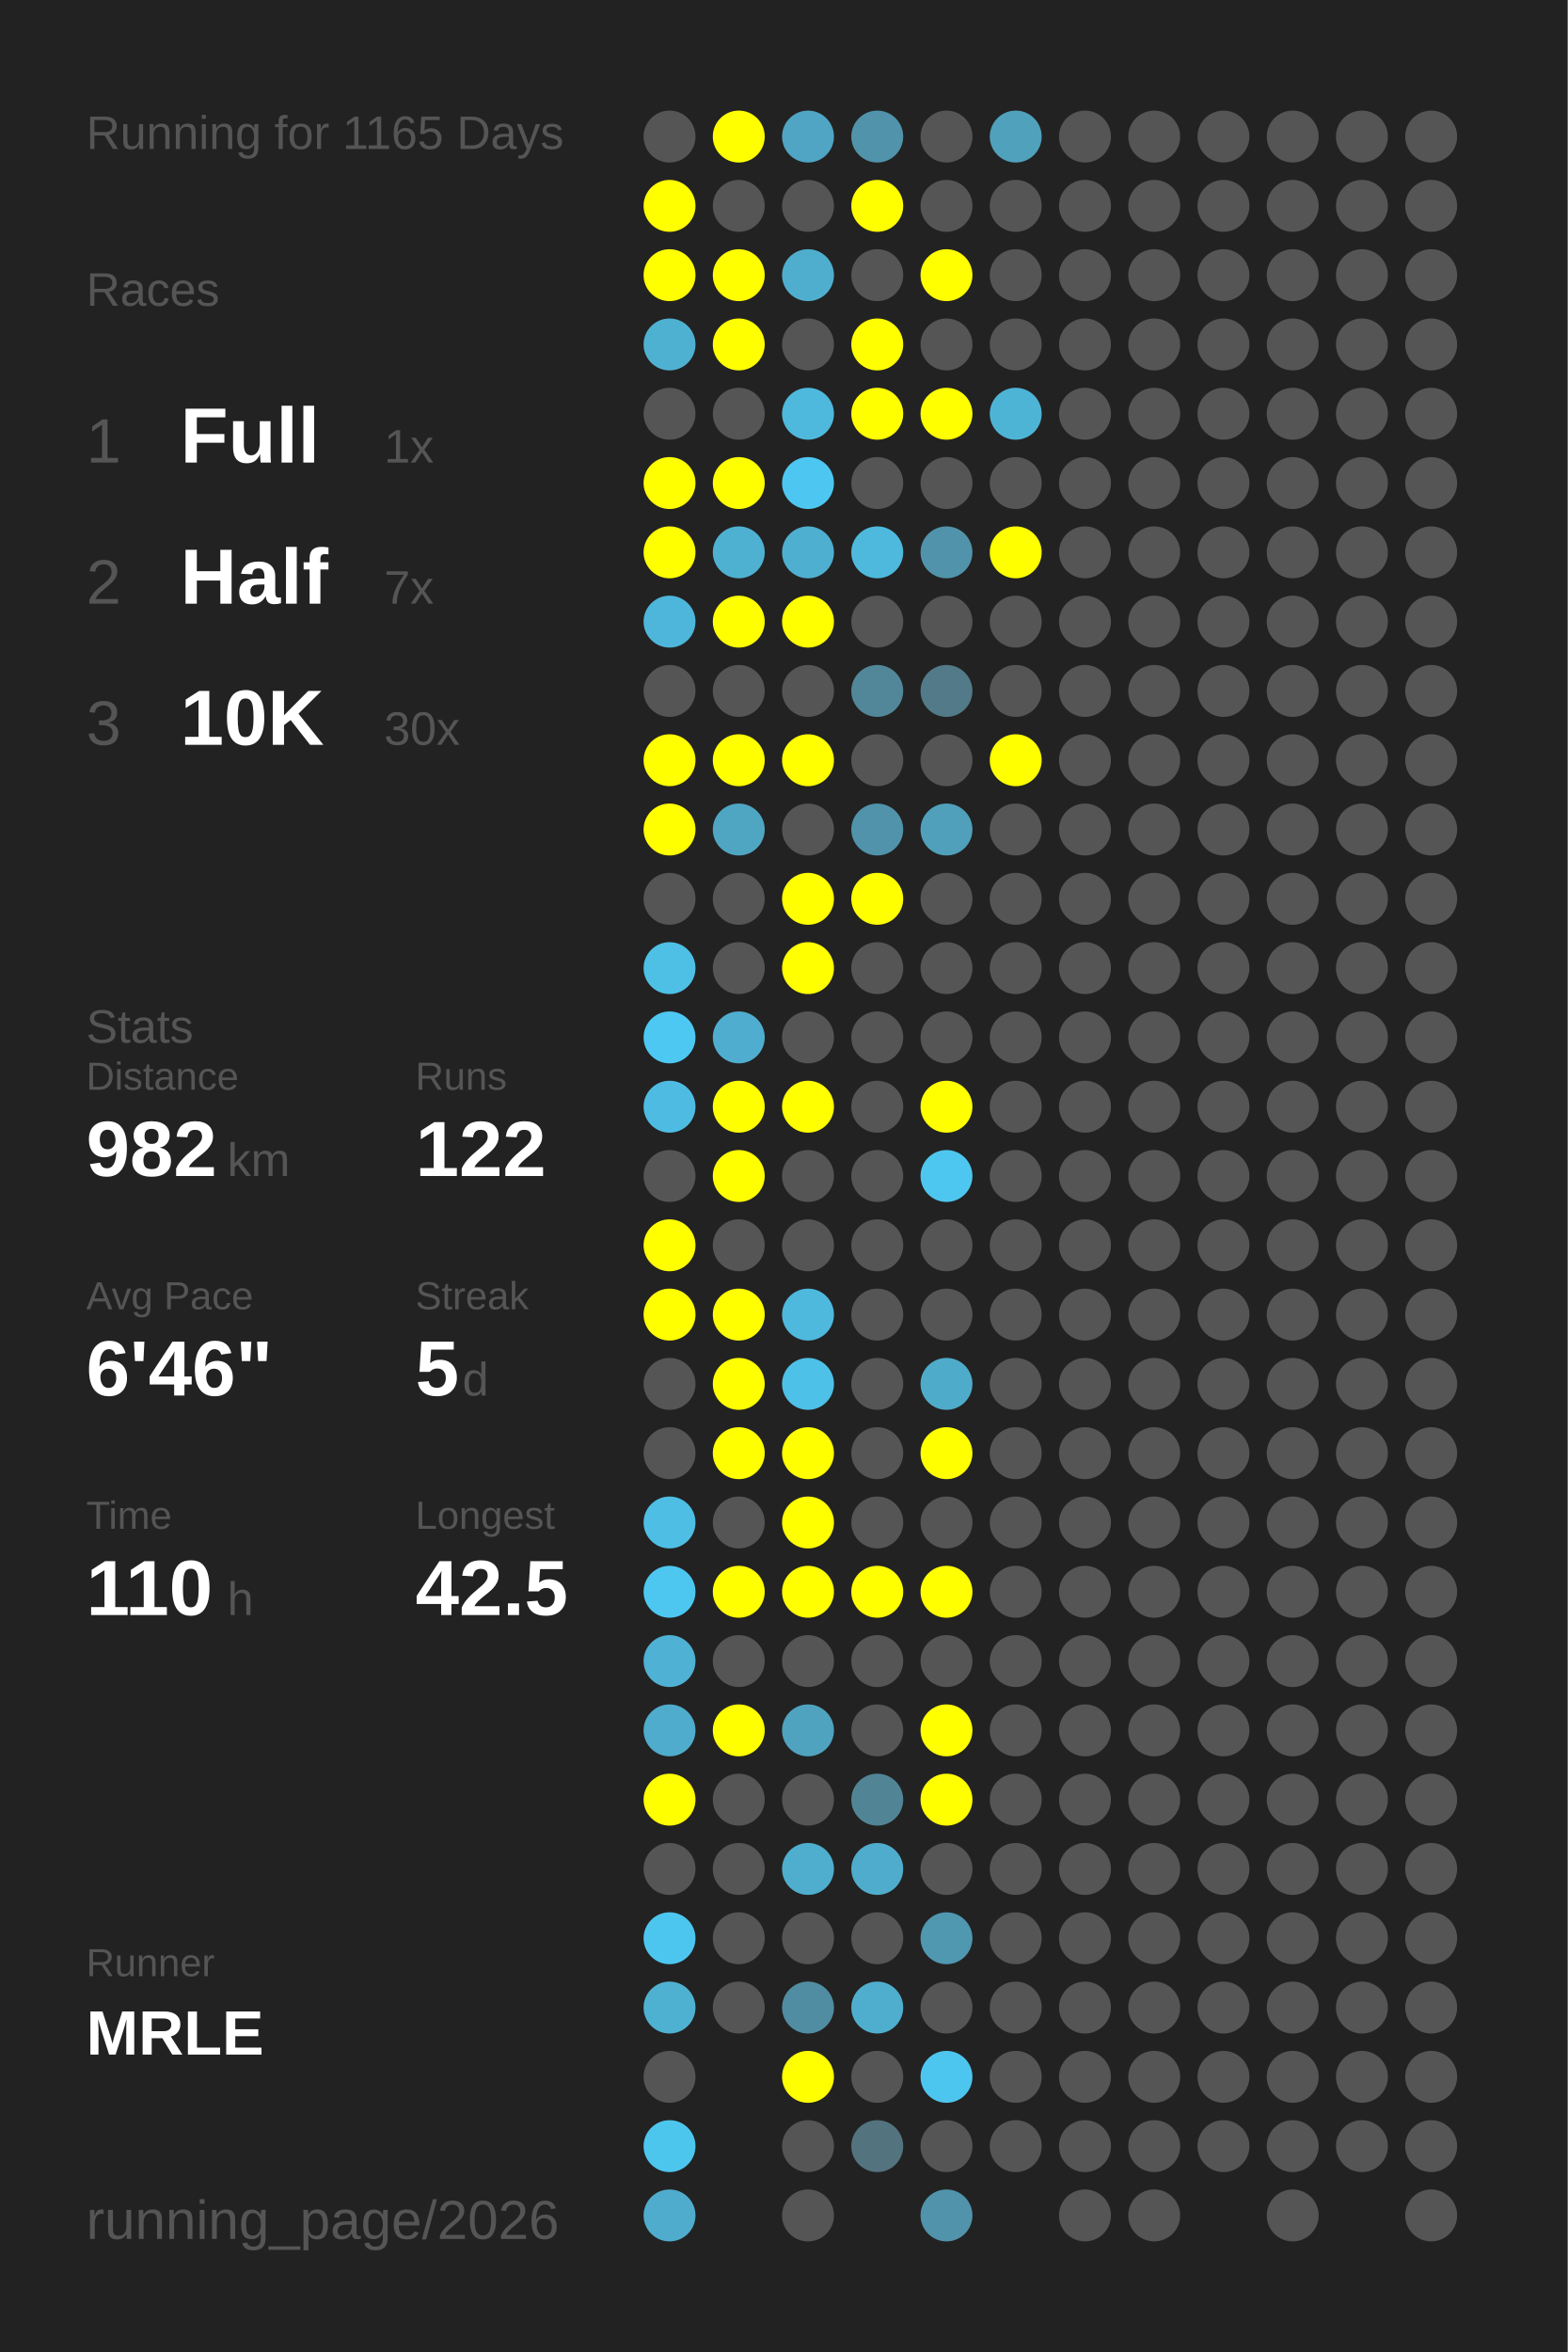
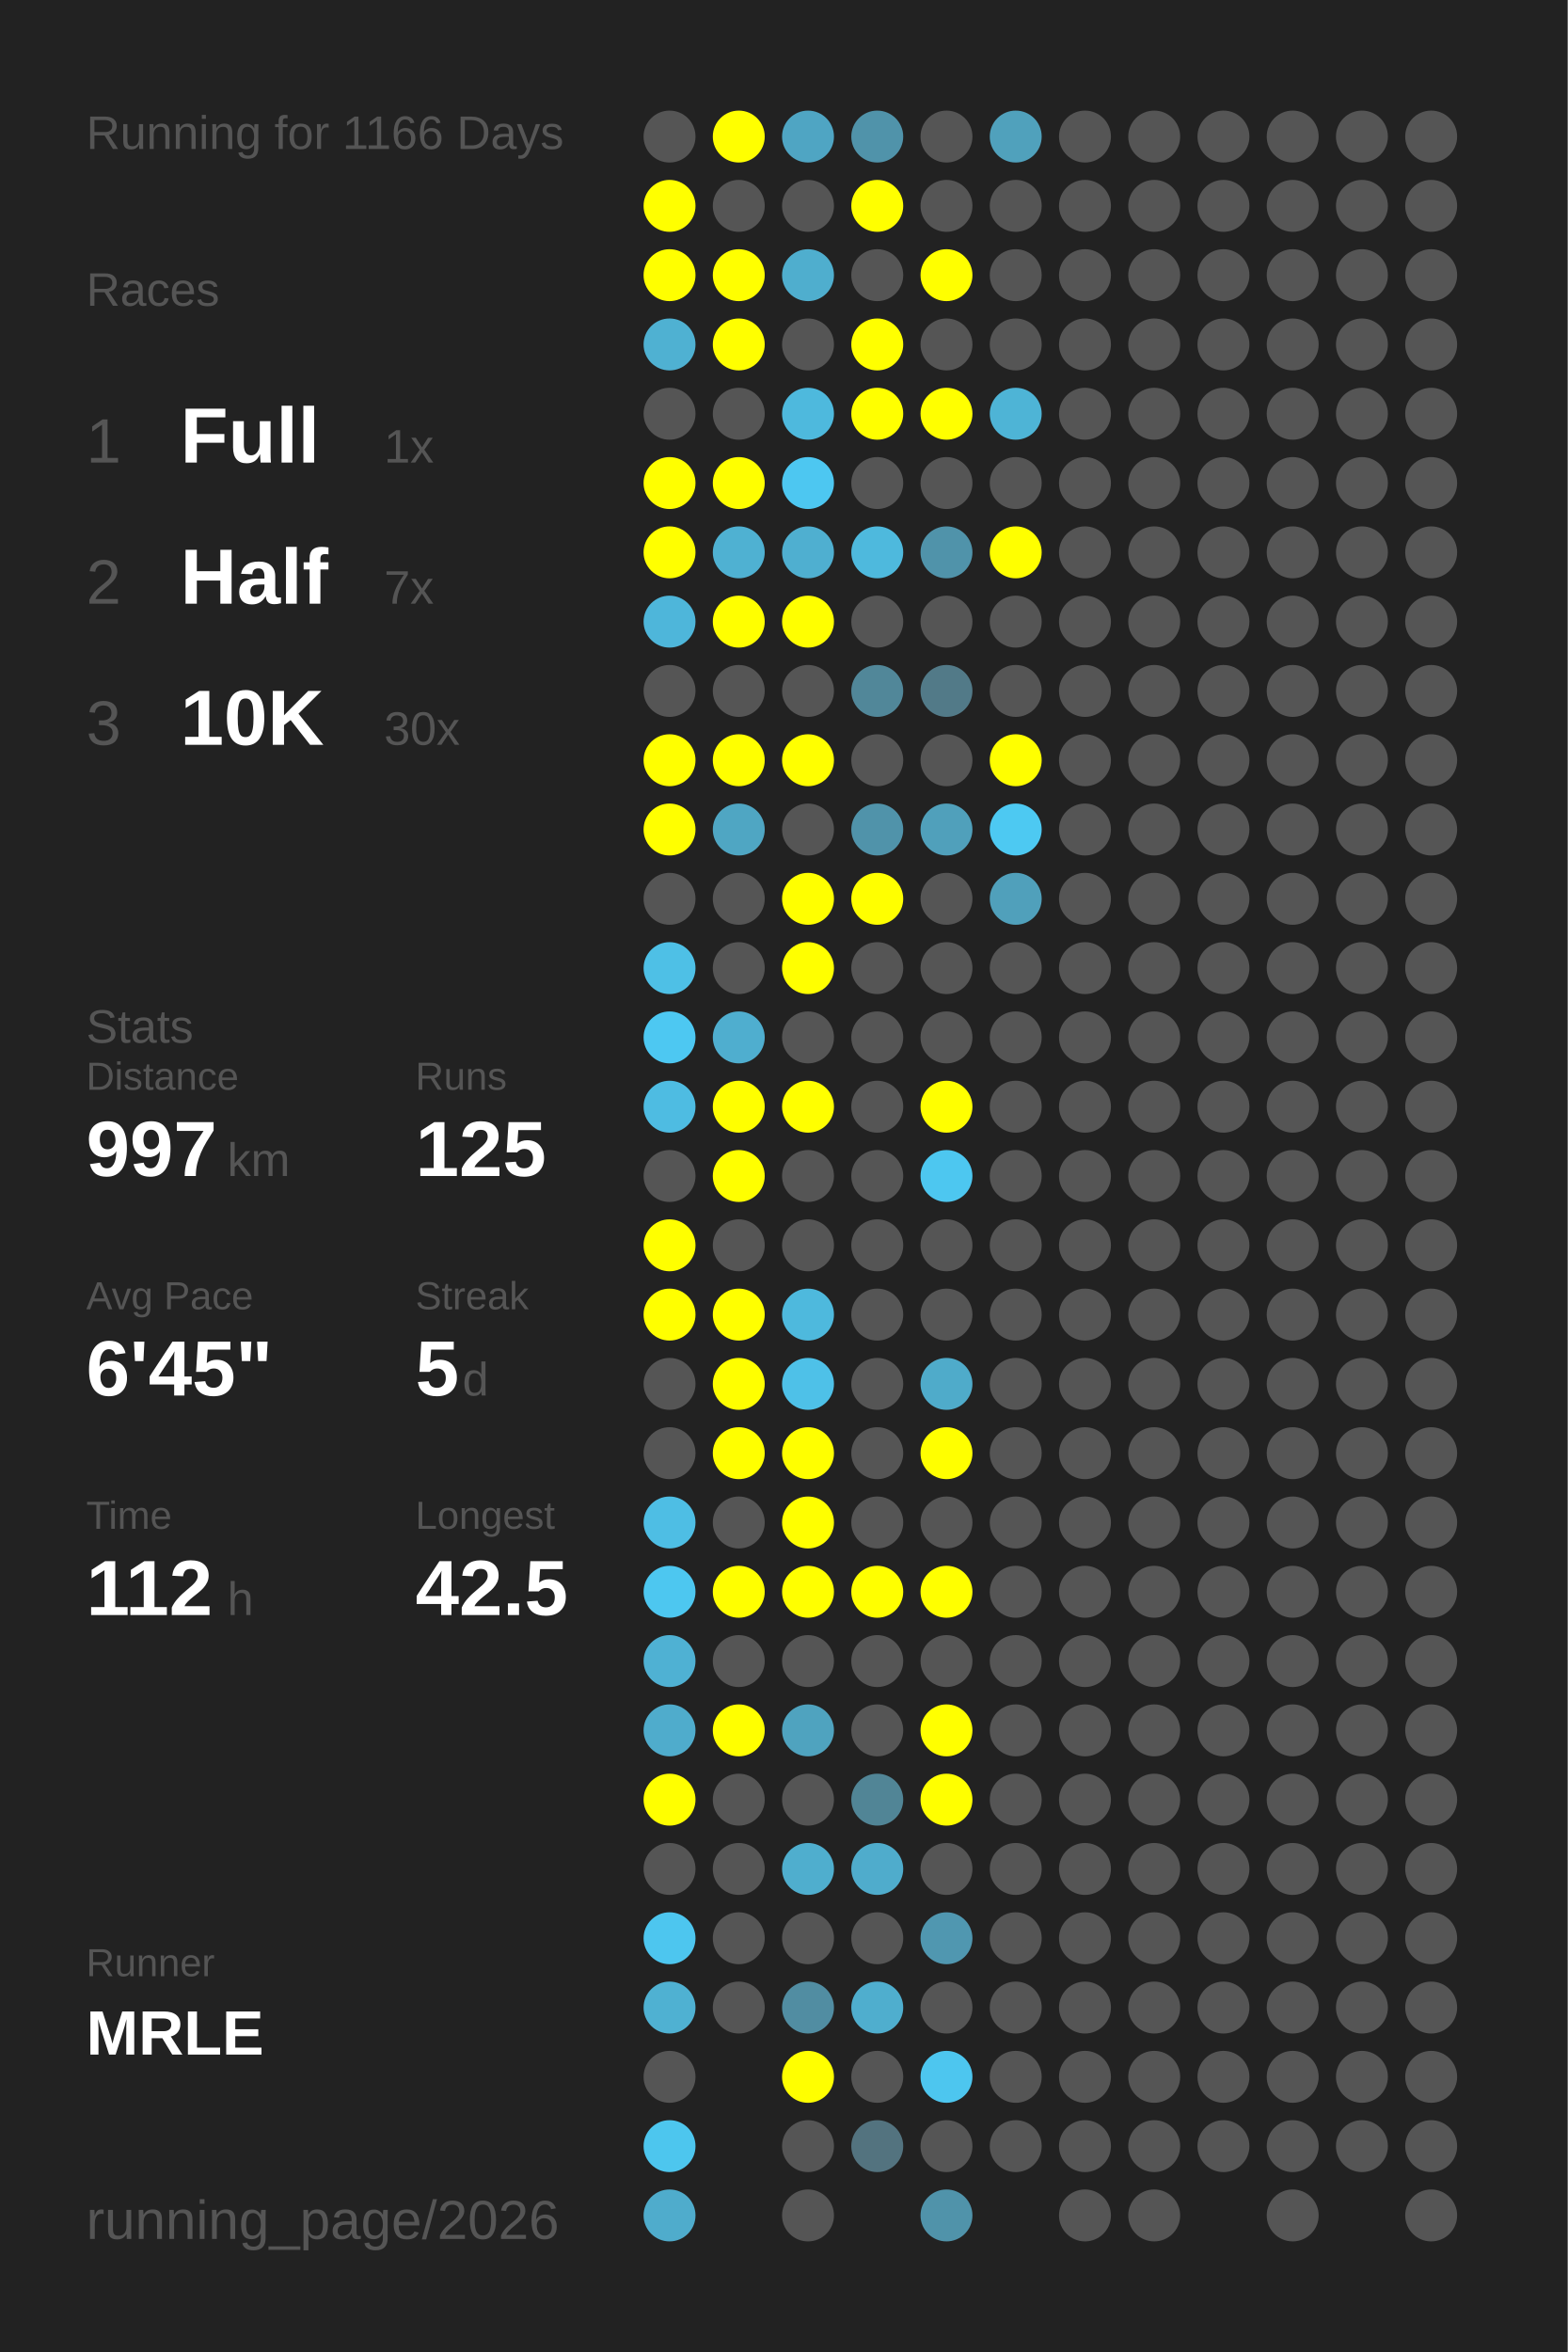
<svg xmlns="http://www.w3.org/2000/svg" baseProfile="full" height="300mm" version="1.1" viewBox="0,0,200,300" width="200mm">
  <defs />
  <rect fill="#222222" height="300" width="200" x="0" y="0" />
-   <text fill="#555555" style="font-size:6px; font-family:Arial;" x="11" y="19">Running for 1165 Days</text>
+   <text fill="#555555" style="font-size:6px; font-family:Arial;" x="11" y="19">Running for 1166 Days</text>
  <text fill="#555555" style="font-size:6px; font-family:Arial;" x="11" y="39">Races</text>
  <text fill="#555555" style="font-size:8px; font-family:Arial;" x="11" y="59">1</text>
  <text fill="#FFFFFF" style="font-size:10px; font-family:Arial; font-weight:bold;" x="23" y="59">Full</text>
  <text fill="#555555" style="font-size:6px; font-family:Arial;" x="49" y="59">1x</text>
  <text fill="#555555" style="font-size:8px; font-family:Arial;" x="11" y="77">2</text>
  <text fill="#FFFFFF" style="font-size:10px; font-family:Arial; font-weight:bold;" x="23" y="77">Half</text>
  <text fill="#555555" style="font-size:6px; font-family:Arial;" x="49" y="77">7x</text>
  <text fill="#555555" style="font-size:8px; font-family:Arial;" x="11" y="95">3</text>
  <text fill="#FFFFFF" style="font-size:10px; font-family:Arial; font-weight:bold;" x="23" y="95">10K</text>
  <text fill="#555555" style="font-size:6px; font-family:Arial;" x="49" y="95">30x</text>
  <text fill="#555555" style="font-size:6px; font-family:Arial;" x="11" y="133">Stats</text>
  <text fill="#555555" style="font-size:5px; font-family:Arial;" x="11" y="139">Distance</text>
-   <text fill="#FFFFFF" style="font-size:10px; font-family:Arial; font-weight:bold;" x="11" y="150">982</text>
+   <text fill="#FFFFFF" style="font-size:10px; font-family:Arial; font-weight:bold;" x="11" y="150">997</text>
  <text fill="#555555" style="font-size:6px; font-family:Arial;" x="29" y="150">km</text>
  <text fill="#555555" style="font-size:5px; font-family:Arial;" x="53" y="139">Runs</text>
-   <text fill="#FFFFFF" style="font-size:10px; font-family:Arial; font-weight:bold;" x="53" y="150">122</text>
+   <text fill="#FFFFFF" style="font-size:10px; font-family:Arial; font-weight:bold;" x="53" y="150">125</text>
  <text fill="#555555" style="font-size:5px; font-family:Arial;" x="11" y="167">Avg Pace</text>
-   <text fill="#FFFFFF" style="font-size:10px; font-family:Arial; font-weight:bold;" x="11" y="178">6'46"</text>
+   <text fill="#FFFFFF" style="font-size:10px; font-family:Arial; font-weight:bold;" x="11" y="178">6'45"</text>
  <text fill="#555555" style="font-size:5px; font-family:Arial;" x="53" y="167">Streak</text>
  <text fill="#FFFFFF" style="font-size:10px; font-family:Arial; font-weight:bold;" x="53" y="178">5</text>
  <text fill="#555555" style="font-size:6px; font-family:Arial;" x="59" y="178">d</text>
  <text fill="#555555" style="font-size:5px; font-family:Arial;" x="11" y="195">Time</text>
-   <text fill="#FFFFFF" style="font-size:10px; font-family:Arial; font-weight:bold;" x="11" y="206">110</text>
+   <text fill="#FFFFFF" style="font-size:10px; font-family:Arial; font-weight:bold;" x="11" y="206">112</text>
  <text fill="#555555" style="font-size:6px; font-family:Arial;" x="29" y="206">h</text>
  <text fill="#555555" style="font-size:5px; font-family:Arial;" x="53" y="195">Longest</text>
  <text fill="#FFFFFF" style="font-size:10px; font-family:Arial; font-weight:bold;" x="53" y="206">42.5</text>
  <text fill="#555555" style="font-size:5px; font-family:Arial;" x="11" y="252.065">Runner</text>
  <text fill="#FFFFFF" style="font-size:8px; font-family:Arial; font-weight:bold;" x="11" y="262.065">MRLE</text>
  <text fill="#555555" style="font-size:7px; font-family:Arial;" x="11" y="285.581">running_page/2026</text>
  <circle cx="85.417" cy="17.419" fill="#555555" r="3.312" />
  <circle cx="85.417" cy="26.258" fill="#FFFF00" r="3.312" />
  <circle cx="85.417" cy="35.097" fill="#FFFF00" r="3.312" />
  <circle cx="85.417" cy="43.935" fill="#4fb1d2" r="3.312" />
  <circle cx="85.417" cy="52.774" fill="#555555" r="3.312" />
  <circle cx="85.417" cy="61.613" fill="#FFFF00" r="3.312" />
  <circle cx="85.417" cy="70.452" fill="#FFFF00" r="3.312" />
  <circle cx="85.417" cy="79.29" fill="#4eb6da" r="3.312" />
  <circle cx="85.417" cy="88.129" fill="#555555" r="3.312" />
  <circle cx="85.417" cy="96.968" fill="#FFFF00" r="3.312" />
  <circle cx="85.417" cy="105.806" fill="#FFFF00" r="3.312" />
  <circle cx="85.417" cy="114.645" fill="#555555" r="3.312" />
  <circle cx="85.417" cy="123.484" fill="#4ec0e6" r="3.312" />
  <circle cx="85.417" cy="132.323" fill="#4dc8f2" r="3.312" />
  <circle cx="85.417" cy="141.161" fill="#4ebce2" r="3.312" />
  <circle cx="85.417" cy="150" fill="#555555" r="3.312" />
  <circle cx="85.417" cy="158.839" fill="#FFFF00" r="3.312" />
  <circle cx="85.417" cy="167.677" fill="#FFFF00" r="3.312" />
  <circle cx="85.417" cy="176.516" fill="#555555" r="3.312" />
  <circle cx="85.417" cy="185.355" fill="#555555" r="3.312" />
  <circle cx="85.417" cy="194.194" fill="#4ebee4" r="3.312" />
  <circle cx="85.417" cy="203.032" fill="#4dc7f0" r="3.312" />
  <circle cx="85.417" cy="211.871" fill="#4fb1d3" r="3.312" />
  <circle cx="85.417" cy="220.71" fill="#4faccc" r="3.312" />
  <circle cx="85.417" cy="229.548" fill="#FFFF00" r="3.312" />
  <circle cx="85.417" cy="238.387" fill="#555555" r="3.312" />
  <circle cx="85.417" cy="247.226" fill="#4dc6ef" r="3.312" />
  <circle cx="85.417" cy="256.065" fill="#4fb1d2" r="3.312" />
  <circle cx="85.417" cy="264.903" fill="#555555" r="3.312" />
  <circle cx="85.417" cy="273.742" fill="#4dc6ee" r="3.312" />
  <circle cx="85.417" cy="282.581" fill="#4faccc" r="3.312" />
  <circle cx="94.25" cy="17.419" fill="#FFFF00" r="3.312" />
  <circle cx="94.25" cy="26.258" fill="#555555" r="3.312" />
  <circle cx="94.25" cy="35.097" fill="#FFFF00" r="3.312" />
  <circle cx="94.25" cy="43.935" fill="#FFFF00" r="3.312" />
  <circle cx="94.25" cy="52.774" fill="#555555" r="3.312" />
  <circle cx="94.25" cy="61.613" fill="#FFFF00" r="3.312" />
  <circle cx="94.25" cy="70.452" fill="#4fb1d2" r="3.312" />
  <circle cx="94.25" cy="79.29" fill="#FFFF00" r="3.312" />
  <circle cx="94.25" cy="88.129" fill="#555555" r="3.312" />
  <circle cx="94.25" cy="96.968" fill="#FFFF00" r="3.312" />
  <circle cx="94.25" cy="105.806" fill="#4fa6c3" r="3.312" />
  <circle cx="94.25" cy="114.645" fill="#555555" r="3.312" />
  <circle cx="94.25" cy="123.484" fill="#555555" r="3.312" />
  <circle cx="94.25" cy="132.323" fill="#4faecf" r="3.312" />
  <circle cx="94.25" cy="141.161" fill="#FFFF00" r="3.312" />
  <circle cx="94.25" cy="150" fill="#FFFF00" r="3.312" />
  <circle cx="94.25" cy="158.839" fill="#555555" r="3.312" />
  <circle cx="94.25" cy="167.677" fill="#FFFF00" r="3.312" />
  <circle cx="94.25" cy="176.516" fill="#FFFF00" r="3.312" />
  <circle cx="94.25" cy="185.355" fill="#FFFF00" r="3.312" />
  <circle cx="94.25" cy="194.194" fill="#555555" r="3.312" />
  <circle cx="94.25" cy="203.032" fill="#FFFF00" r="3.312" />
  <circle cx="94.25" cy="211.871" fill="#555555" r="3.312" />
  <circle cx="94.25" cy="220.71" fill="#FFFF00" r="3.312" />
  <circle cx="94.25" cy="229.548" fill="#555555" r="3.312" />
  <circle cx="94.25" cy="238.387" fill="#555555" r="3.312" />
  <circle cx="94.25" cy="247.226" fill="#555555" r="3.312" />
  <circle cx="94.25" cy="256.065" fill="#555555" r="3.312" />
  <circle cx="103.083" cy="17.419" fill="#4fa5c3" r="3.312" />
  <circle cx="103.083" cy="26.258" fill="#555555" r="3.312" />
  <circle cx="103.083" cy="35.097" fill="#4faece" r="3.312" />
  <circle cx="103.083" cy="43.935" fill="#555555" r="3.312" />
  <circle cx="103.083" cy="52.774" fill="#4eb9dd" r="3.312" />
  <circle cx="103.083" cy="61.613" fill="#4dc7f1" r="3.312" />
  <circle cx="103.083" cy="70.452" fill="#4fafd0" r="3.312" />
  <circle cx="103.083" cy="79.29" fill="#FFFF00" r="3.312" />
  <circle cx="103.083" cy="88.129" fill="#555555" r="3.312" />
  <circle cx="103.083" cy="96.968" fill="#FFFF00" r="3.312" />
  <circle cx="103.083" cy="105.806" fill="#555555" r="3.312" />
  <circle cx="103.083" cy="114.645" fill="#FFFF00" r="3.312" />
  <circle cx="103.083" cy="123.484" fill="#FFFF00" r="3.312" />
  <circle cx="103.083" cy="132.323" fill="#555555" r="3.312" />
  <circle cx="103.083" cy="141.161" fill="#FFFF00" r="3.312" />
  <circle cx="103.083" cy="150" fill="#555555" r="3.312" />
  <circle cx="103.083" cy="158.839" fill="#555555" r="3.312" />
  <circle cx="103.083" cy="167.677" fill="#4eb9dd" r="3.312" />
  <circle cx="103.083" cy="176.516" fill="#4ec1e8" r="3.312" />
  <circle cx="103.083" cy="185.355" fill="#FFFF00" r="3.312" />
  <circle cx="103.083" cy="194.194" fill="#FFFF00" r="3.312" />
  <circle cx="103.083" cy="203.032" fill="#FFFF00" r="3.312" />
  <circle cx="103.083" cy="211.871" fill="#555555" r="3.312" />
  <circle cx="103.083" cy="220.71" fill="#4fa3bf" r="3.312" />
  <circle cx="103.083" cy="229.548" fill="#555555" r="3.312" />
  <circle cx="103.083" cy="238.387" fill="#4faece" r="3.312" />
  <circle cx="103.083" cy="247.226" fill="#555555" r="3.312" />
  <circle cx="103.083" cy="256.065" fill="#518da2" r="3.312" />
  <circle cx="103.083" cy="264.903" fill="#FFFF00" r="3.312" />
  <circle cx="103.083" cy="273.742" fill="#555555" r="3.312" />
  <circle cx="103.083" cy="282.581" fill="#555555" r="3.312" />
  <circle cx="111.917" cy="17.419" fill="#5093aa" r="3.312" />
  <circle cx="111.917" cy="26.258" fill="#FFFF00" r="3.312" />
  <circle cx="111.917" cy="35.097" fill="#555555" r="3.312" />
  <circle cx="111.917" cy="43.935" fill="#FFFF00" r="3.312" />
  <circle cx="111.917" cy="52.774" fill="#FFFF00" r="3.312" />
  <circle cx="111.917" cy="61.613" fill="#555555" r="3.312" />
  <circle cx="111.917" cy="70.452" fill="#4eb9dd" r="3.312" />
  <circle cx="111.917" cy="79.29" fill="#555555" r="3.312" />
  <circle cx="111.917" cy="88.129" fill="#518799" r="3.312" />
  <circle cx="111.917" cy="96.968" fill="#555555" r="3.312" />
  <circle cx="111.917" cy="105.806" fill="#5093aa" r="3.312" />
  <circle cx="111.917" cy="114.645" fill="#FFFF00" r="3.312" />
  <circle cx="111.917" cy="123.484" fill="#555555" r="3.312" />
  <circle cx="111.917" cy="132.323" fill="#555555" r="3.312" />
  <circle cx="111.917" cy="141.161" fill="#555555" r="3.312" />
  <circle cx="111.917" cy="150" fill="#555555" r="3.312" />
  <circle cx="111.917" cy="158.839" fill="#555555" r="3.312" />
  <circle cx="111.917" cy="167.677" fill="#555555" r="3.312" />
  <circle cx="111.917" cy="176.516" fill="#555555" r="3.312" />
  <circle cx="111.917" cy="185.355" fill="#555555" r="3.312" />
  <circle cx="111.917" cy="194.194" fill="#555555" r="3.312" />
  <circle cx="111.917" cy="203.032" fill="#FFFF00" r="3.312" />
  <circle cx="111.917" cy="211.871" fill="#555555" r="3.312" />
  <circle cx="111.917" cy="220.71" fill="#555555" r="3.312" />
  <circle cx="111.917" cy="229.548" fill="#518596" r="3.312" />
  <circle cx="111.917" cy="238.387" fill="#4faccc" r="3.312" />
  <circle cx="111.917" cy="247.226" fill="#555555" r="3.312" />
  <circle cx="111.917" cy="256.065" fill="#4faece" r="3.312" />
  <circle cx="111.917" cy="264.903" fill="#555555" r="3.312" />
  <circle cx="111.917" cy="273.742" fill="#53737f" r="3.312" />
  <circle cx="120.75" cy="17.419" fill="#555555" r="3.312" />
  <circle cx="120.75" cy="26.258" fill="#555555" r="3.312" />
  <circle cx="120.75" cy="35.097" fill="#FFFF00" r="3.312" />
  <circle cx="120.75" cy="43.935" fill="#555555" r="3.312" />
  <circle cx="120.75" cy="52.774" fill="#FFFF00" r="3.312" />
  <circle cx="120.75" cy="61.613" fill="#555555" r="3.312" />
  <circle cx="120.75" cy="70.452" fill="#5093aa" r="3.312" />
  <circle cx="120.75" cy="79.29" fill="#555555" r="3.312" />
  <circle cx="120.75" cy="88.129" fill="#527a88" r="3.312" />
  <circle cx="120.75" cy="96.968" fill="#555555" r="3.312" />
  <circle cx="120.75" cy="105.806" fill="#50a0bb" r="3.312" />
  <circle cx="120.75" cy="114.645" fill="#555555" r="3.312" />
  <circle cx="120.75" cy="123.484" fill="#555555" r="3.312" />
  <circle cx="120.75" cy="132.323" fill="#555555" r="3.312" />
  <circle cx="120.75" cy="141.161" fill="#FFFF00" r="3.312" />
  <circle cx="120.75" cy="150" fill="#4dc7f0" r="3.312" />
  <circle cx="120.75" cy="158.839" fill="#555555" r="3.312" />
  <circle cx="120.75" cy="167.677" fill="#555555" r="3.312" />
  <circle cx="120.75" cy="176.516" fill="#4fabca" r="3.312" />
  <circle cx="120.75" cy="185.355" fill="#FFFF00" r="3.312" />
  <circle cx="120.75" cy="194.194" fill="#555555" r="3.312" />
  <circle cx="120.75" cy="203.032" fill="#FFFF00" r="3.312" />
  <circle cx="120.75" cy="211.871" fill="#555555" r="3.312" />
  <circle cx="120.75" cy="220.71" fill="#FFFF00" r="3.312" />
  <circle cx="120.75" cy="229.548" fill="#FFFF00" r="3.312" />
  <circle cx="120.75" cy="238.387" fill="#555555" r="3.312" />
  <circle cx="120.75" cy="247.226" fill="#5097b0" r="3.312" />
  <circle cx="120.75" cy="256.065" fill="#555555" r="3.312" />
  <circle cx="120.75" cy="264.903" fill="#4dc6ef" r="3.312" />
  <circle cx="120.75" cy="273.742" fill="#555555" r="3.312" />
  <circle cx="120.75" cy="282.581" fill="#5093aa" r="3.312" />
  <circle cx="129.583" cy="17.419" fill="#50a1bc" r="3.312" />
  <circle cx="129.583" cy="26.258" fill="#555555" r="3.312" />
  <circle cx="129.583" cy="35.097" fill="#555555" r="3.312" />
  <circle cx="129.583" cy="43.935" fill="#555555" r="3.312" />
  <circle cx="129.583" cy="52.774" fill="#4eb4d6" r="3.312" />
  <circle cx="129.583" cy="61.613" fill="#555555" r="3.312" />
  <circle cx="129.583" cy="70.452" fill="#FFFF00" r="3.312" />
  <circle cx="129.583" cy="79.29" fill="#555555" r="3.312" />
  <circle cx="129.583" cy="88.129" fill="#555555" r="3.312" />
  <circle cx="129.583" cy="96.968" fill="#FFFF00" r="3.312" />
-   <circle cx="129.583" cy="105.806" fill="#555555" r="3.312" />
-   <circle cx="129.583" cy="114.645" fill="#555555" r="3.312" />
+   <circle cx="129.583" cy="105.806" fill="#4dc9f2" r="3.312" />
+   <circle cx="129.583" cy="114.645" fill="#50a0bb" r="3.312" />
  <circle cx="129.583" cy="123.484" fill="#555555" r="3.312" />
  <circle cx="129.583" cy="132.323" fill="#555555" r="3.312" />
  <circle cx="129.583" cy="141.161" fill="#555555" r="3.312" />
  <circle cx="129.583" cy="150" fill="#555555" r="3.312" />
  <circle cx="129.583" cy="158.839" fill="#555555" r="3.312" />
  <circle cx="129.583" cy="167.677" fill="#555555" r="3.312" />
  <circle cx="129.583" cy="176.516" fill="#555555" r="3.312" />
  <circle cx="129.583" cy="185.355" fill="#555555" r="3.312" />
  <circle cx="129.583" cy="194.194" fill="#555555" r="3.312" />
  <circle cx="129.583" cy="203.032" fill="#555555" r="3.312" />
  <circle cx="129.583" cy="211.871" fill="#555555" r="3.312" />
  <circle cx="129.583" cy="220.71" fill="#555555" r="3.312" />
  <circle cx="129.583" cy="229.548" fill="#555555" r="3.312" />
  <circle cx="129.583" cy="238.387" fill="#555555" r="3.312" />
  <circle cx="129.583" cy="247.226" fill="#555555" r="3.312" />
  <circle cx="129.583" cy="256.065" fill="#555555" r="3.312" />
  <circle cx="129.583" cy="264.903" fill="#555555" r="3.312" />
  <circle cx="129.583" cy="273.742" fill="#555555" r="3.312" />
  <circle cx="138.417" cy="17.419" fill="#555555" r="3.312" />
  <circle cx="138.417" cy="26.258" fill="#555555" r="3.312" />
  <circle cx="138.417" cy="35.097" fill="#555555" r="3.312" />
  <circle cx="138.417" cy="43.935" fill="#555555" r="3.312" />
  <circle cx="138.417" cy="52.774" fill="#555555" r="3.312" />
  <circle cx="138.417" cy="61.613" fill="#555555" r="3.312" />
  <circle cx="138.417" cy="70.452" fill="#555555" r="3.312" />
  <circle cx="138.417" cy="79.29" fill="#555555" r="3.312" />
  <circle cx="138.417" cy="88.129" fill="#555555" r="3.312" />
  <circle cx="138.417" cy="96.968" fill="#555555" r="3.312" />
  <circle cx="138.417" cy="105.806" fill="#555555" r="3.312" />
  <circle cx="138.417" cy="114.645" fill="#555555" r="3.312" />
  <circle cx="138.417" cy="123.484" fill="#555555" r="3.312" />
  <circle cx="138.417" cy="132.323" fill="#555555" r="3.312" />
  <circle cx="138.417" cy="141.161" fill="#555555" r="3.312" />
  <circle cx="138.417" cy="150" fill="#555555" r="3.312" />
  <circle cx="138.417" cy="158.839" fill="#555555" r="3.312" />
  <circle cx="138.417" cy="167.677" fill="#555555" r="3.312" />
  <circle cx="138.417" cy="176.516" fill="#555555" r="3.312" />
  <circle cx="138.417" cy="185.355" fill="#555555" r="3.312" />
  <circle cx="138.417" cy="194.194" fill="#555555" r="3.312" />
  <circle cx="138.417" cy="203.032" fill="#555555" r="3.312" />
  <circle cx="138.417" cy="211.871" fill="#555555" r="3.312" />
  <circle cx="138.417" cy="220.71" fill="#555555" r="3.312" />
  <circle cx="138.417" cy="229.548" fill="#555555" r="3.312" />
  <circle cx="138.417" cy="238.387" fill="#555555" r="3.312" />
  <circle cx="138.417" cy="247.226" fill="#555555" r="3.312" />
  <circle cx="138.417" cy="256.065" fill="#555555" r="3.312" />
  <circle cx="138.417" cy="264.903" fill="#555555" r="3.312" />
  <circle cx="138.417" cy="273.742" fill="#555555" r="3.312" />
  <circle cx="138.417" cy="282.581" fill="#555555" r="3.312" />
  <circle cx="147.25" cy="17.419" fill="#555555" r="3.312" />
  <circle cx="147.25" cy="26.258" fill="#555555" r="3.312" />
  <circle cx="147.25" cy="35.097" fill="#555555" r="3.312" />
  <circle cx="147.25" cy="43.935" fill="#555555" r="3.312" />
  <circle cx="147.25" cy="52.774" fill="#555555" r="3.312" />
  <circle cx="147.25" cy="61.613" fill="#555555" r="3.312" />
  <circle cx="147.25" cy="70.452" fill="#555555" r="3.312" />
  <circle cx="147.25" cy="79.29" fill="#555555" r="3.312" />
  <circle cx="147.25" cy="88.129" fill="#555555" r="3.312" />
  <circle cx="147.25" cy="96.968" fill="#555555" r="3.312" />
  <circle cx="147.25" cy="105.806" fill="#555555" r="3.312" />
  <circle cx="147.25" cy="114.645" fill="#555555" r="3.312" />
  <circle cx="147.25" cy="123.484" fill="#555555" r="3.312" />
  <circle cx="147.25" cy="132.323" fill="#555555" r="3.312" />
  <circle cx="147.25" cy="141.161" fill="#555555" r="3.312" />
  <circle cx="147.25" cy="150" fill="#555555" r="3.312" />
  <circle cx="147.25" cy="158.839" fill="#555555" r="3.312" />
  <circle cx="147.25" cy="167.677" fill="#555555" r="3.312" />
  <circle cx="147.25" cy="176.516" fill="#555555" r="3.312" />
  <circle cx="147.25" cy="185.355" fill="#555555" r="3.312" />
  <circle cx="147.25" cy="194.194" fill="#555555" r="3.312" />
  <circle cx="147.25" cy="203.032" fill="#555555" r="3.312" />
  <circle cx="147.25" cy="211.871" fill="#555555" r="3.312" />
  <circle cx="147.25" cy="220.71" fill="#555555" r="3.312" />
  <circle cx="147.25" cy="229.548" fill="#555555" r="3.312" />
  <circle cx="147.25" cy="238.387" fill="#555555" r="3.312" />
  <circle cx="147.25" cy="247.226" fill="#555555" r="3.312" />
  <circle cx="147.25" cy="256.065" fill="#555555" r="3.312" />
  <circle cx="147.25" cy="264.903" fill="#555555" r="3.312" />
  <circle cx="147.25" cy="273.742" fill="#555555" r="3.312" />
  <circle cx="147.25" cy="282.581" fill="#555555" r="3.312" />
  <circle cx="156.083" cy="17.419" fill="#555555" r="3.312" />
  <circle cx="156.083" cy="26.258" fill="#555555" r="3.312" />
  <circle cx="156.083" cy="35.097" fill="#555555" r="3.312" />
  <circle cx="156.083" cy="43.935" fill="#555555" r="3.312" />
  <circle cx="156.083" cy="52.774" fill="#555555" r="3.312" />
  <circle cx="156.083" cy="61.613" fill="#555555" r="3.312" />
  <circle cx="156.083" cy="70.452" fill="#555555" r="3.312" />
  <circle cx="156.083" cy="79.29" fill="#555555" r="3.312" />
  <circle cx="156.083" cy="88.129" fill="#555555" r="3.312" />
  <circle cx="156.083" cy="96.968" fill="#555555" r="3.312" />
  <circle cx="156.083" cy="105.806" fill="#555555" r="3.312" />
  <circle cx="156.083" cy="114.645" fill="#555555" r="3.312" />
  <circle cx="156.083" cy="123.484" fill="#555555" r="3.312" />
  <circle cx="156.083" cy="132.323" fill="#555555" r="3.312" />
  <circle cx="156.083" cy="141.161" fill="#555555" r="3.312" />
  <circle cx="156.083" cy="150" fill="#555555" r="3.312" />
  <circle cx="156.083" cy="158.839" fill="#555555" r="3.312" />
  <circle cx="156.083" cy="167.677" fill="#555555" r="3.312" />
  <circle cx="156.083" cy="176.516" fill="#555555" r="3.312" />
  <circle cx="156.083" cy="185.355" fill="#555555" r="3.312" />
  <circle cx="156.083" cy="194.194" fill="#555555" r="3.312" />
  <circle cx="156.083" cy="203.032" fill="#555555" r="3.312" />
  <circle cx="156.083" cy="211.871" fill="#555555" r="3.312" />
  <circle cx="156.083" cy="220.71" fill="#555555" r="3.312" />
  <circle cx="156.083" cy="229.548" fill="#555555" r="3.312" />
  <circle cx="156.083" cy="238.387" fill="#555555" r="3.312" />
  <circle cx="156.083" cy="247.226" fill="#555555" r="3.312" />
  <circle cx="156.083" cy="256.065" fill="#555555" r="3.312" />
  <circle cx="156.083" cy="264.903" fill="#555555" r="3.312" />
  <circle cx="156.083" cy="273.742" fill="#555555" r="3.312" />
  <circle cx="164.917" cy="17.419" fill="#555555" r="3.312" />
  <circle cx="164.917" cy="26.258" fill="#555555" r="3.312" />
  <circle cx="164.917" cy="35.097" fill="#555555" r="3.312" />
  <circle cx="164.917" cy="43.935" fill="#555555" r="3.312" />
  <circle cx="164.917" cy="52.774" fill="#555555" r="3.312" />
  <circle cx="164.917" cy="61.613" fill="#555555" r="3.312" />
  <circle cx="164.917" cy="70.452" fill="#555555" r="3.312" />
  <circle cx="164.917" cy="79.29" fill="#555555" r="3.312" />
  <circle cx="164.917" cy="88.129" fill="#555555" r="3.312" />
  <circle cx="164.917" cy="96.968" fill="#555555" r="3.312" />
  <circle cx="164.917" cy="105.806" fill="#555555" r="3.312" />
  <circle cx="164.917" cy="114.645" fill="#555555" r="3.312" />
  <circle cx="164.917" cy="123.484" fill="#555555" r="3.312" />
  <circle cx="164.917" cy="132.323" fill="#555555" r="3.312" />
  <circle cx="164.917" cy="141.161" fill="#555555" r="3.312" />
  <circle cx="164.917" cy="150" fill="#555555" r="3.312" />
  <circle cx="164.917" cy="158.839" fill="#555555" r="3.312" />
  <circle cx="164.917" cy="167.677" fill="#555555" r="3.312" />
  <circle cx="164.917" cy="176.516" fill="#555555" r="3.312" />
  <circle cx="164.917" cy="185.355" fill="#555555" r="3.312" />
  <circle cx="164.917" cy="194.194" fill="#555555" r="3.312" />
  <circle cx="164.917" cy="203.032" fill="#555555" r="3.312" />
  <circle cx="164.917" cy="211.871" fill="#555555" r="3.312" />
  <circle cx="164.917" cy="220.71" fill="#555555" r="3.312" />
  <circle cx="164.917" cy="229.548" fill="#555555" r="3.312" />
  <circle cx="164.917" cy="238.387" fill="#555555" r="3.312" />
  <circle cx="164.917" cy="247.226" fill="#555555" r="3.312" />
  <circle cx="164.917" cy="256.065" fill="#555555" r="3.312" />
  <circle cx="164.917" cy="264.903" fill="#555555" r="3.312" />
  <circle cx="164.917" cy="273.742" fill="#555555" r="3.312" />
  <circle cx="164.917" cy="282.581" fill="#555555" r="3.312" />
  <circle cx="173.75" cy="17.419" fill="#555555" r="3.312" />
  <circle cx="173.75" cy="26.258" fill="#555555" r="3.312" />
  <circle cx="173.75" cy="35.097" fill="#555555" r="3.312" />
  <circle cx="173.75" cy="43.935" fill="#555555" r="3.312" />
  <circle cx="173.75" cy="52.774" fill="#555555" r="3.312" />
  <circle cx="173.75" cy="61.613" fill="#555555" r="3.312" />
  <circle cx="173.75" cy="70.452" fill="#555555" r="3.312" />
  <circle cx="173.75" cy="79.29" fill="#555555" r="3.312" />
  <circle cx="173.75" cy="88.129" fill="#555555" r="3.312" />
  <circle cx="173.75" cy="96.968" fill="#555555" r="3.312" />
  <circle cx="173.75" cy="105.806" fill="#555555" r="3.312" />
  <circle cx="173.75" cy="114.645" fill="#555555" r="3.312" />
  <circle cx="173.75" cy="123.484" fill="#555555" r="3.312" />
  <circle cx="173.75" cy="132.323" fill="#555555" r="3.312" />
  <circle cx="173.75" cy="141.161" fill="#555555" r="3.312" />
  <circle cx="173.75" cy="150" fill="#555555" r="3.312" />
  <circle cx="173.75" cy="158.839" fill="#555555" r="3.312" />
  <circle cx="173.75" cy="167.677" fill="#555555" r="3.312" />
  <circle cx="173.75" cy="176.516" fill="#555555" r="3.312" />
  <circle cx="173.75" cy="185.355" fill="#555555" r="3.312" />
  <circle cx="173.75" cy="194.194" fill="#555555" r="3.312" />
  <circle cx="173.75" cy="203.032" fill="#555555" r="3.312" />
  <circle cx="173.75" cy="211.871" fill="#555555" r="3.312" />
  <circle cx="173.75" cy="220.71" fill="#555555" r="3.312" />
  <circle cx="173.75" cy="229.548" fill="#555555" r="3.312" />
  <circle cx="173.75" cy="238.387" fill="#555555" r="3.312" />
  <circle cx="173.75" cy="247.226" fill="#555555" r="3.312" />
  <circle cx="173.75" cy="256.065" fill="#555555" r="3.312" />
  <circle cx="173.75" cy="264.903" fill="#555555" r="3.312" />
  <circle cx="173.75" cy="273.742" fill="#555555" r="3.312" />
  <circle cx="182.583" cy="17.419" fill="#555555" r="3.312" />
  <circle cx="182.583" cy="26.258" fill="#555555" r="3.312" />
  <circle cx="182.583" cy="35.097" fill="#555555" r="3.312" />
  <circle cx="182.583" cy="43.935" fill="#555555" r="3.312" />
  <circle cx="182.583" cy="52.774" fill="#555555" r="3.312" />
  <circle cx="182.583" cy="61.613" fill="#555555" r="3.312" />
  <circle cx="182.583" cy="70.452" fill="#555555" r="3.312" />
  <circle cx="182.583" cy="79.29" fill="#555555" r="3.312" />
  <circle cx="182.583" cy="88.129" fill="#555555" r="3.312" />
  <circle cx="182.583" cy="96.968" fill="#555555" r="3.312" />
  <circle cx="182.583" cy="105.806" fill="#555555" r="3.312" />
  <circle cx="182.583" cy="114.645" fill="#555555" r="3.312" />
  <circle cx="182.583" cy="123.484" fill="#555555" r="3.312" />
  <circle cx="182.583" cy="132.323" fill="#555555" r="3.312" />
  <circle cx="182.583" cy="141.161" fill="#555555" r="3.312" />
  <circle cx="182.583" cy="150" fill="#555555" r="3.312" />
  <circle cx="182.583" cy="158.839" fill="#555555" r="3.312" />
  <circle cx="182.583" cy="167.677" fill="#555555" r="3.312" />
  <circle cx="182.583" cy="176.516" fill="#555555" r="3.312" />
  <circle cx="182.583" cy="185.355" fill="#555555" r="3.312" />
  <circle cx="182.583" cy="194.194" fill="#555555" r="3.312" />
  <circle cx="182.583" cy="203.032" fill="#555555" r="3.312" />
  <circle cx="182.583" cy="211.871" fill="#555555" r="3.312" />
  <circle cx="182.583" cy="220.71" fill="#555555" r="3.312" />
  <circle cx="182.583" cy="229.548" fill="#555555" r="3.312" />
  <circle cx="182.583" cy="238.387" fill="#555555" r="3.312" />
  <circle cx="182.583" cy="247.226" fill="#555555" r="3.312" />
  <circle cx="182.583" cy="256.065" fill="#555555" r="3.312" />
  <circle cx="182.583" cy="264.903" fill="#555555" r="3.312" />
  <circle cx="182.583" cy="273.742" fill="#555555" r="3.312" />
  <circle cx="182.583" cy="282.581" fill="#555555" r="3.312" />
</svg>
